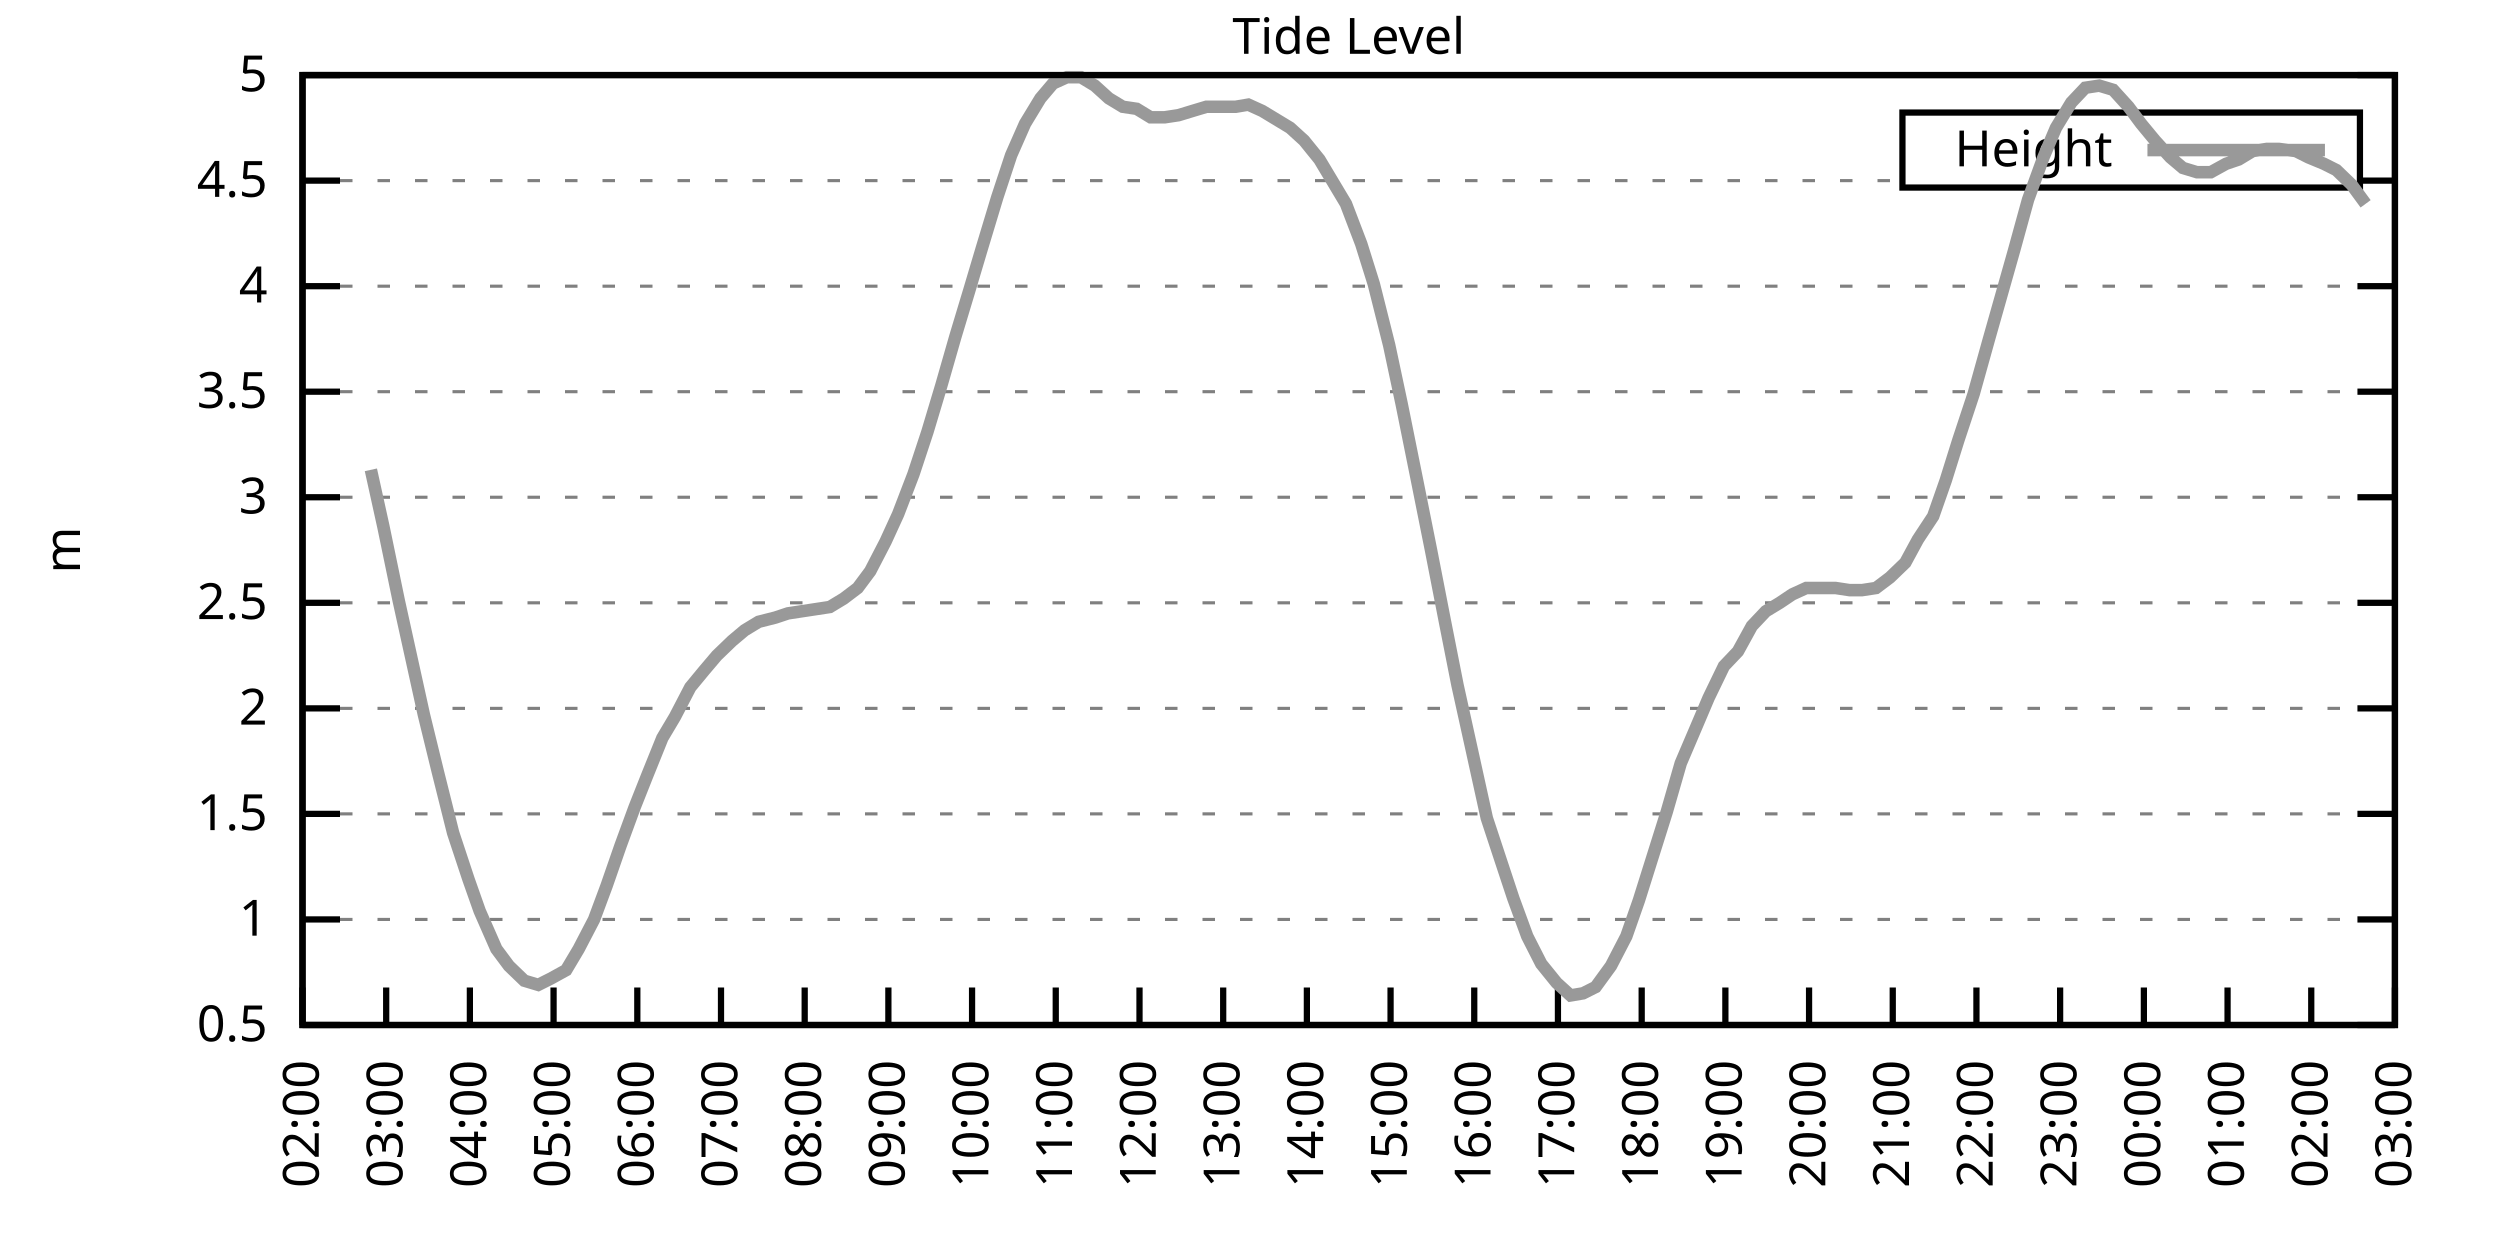
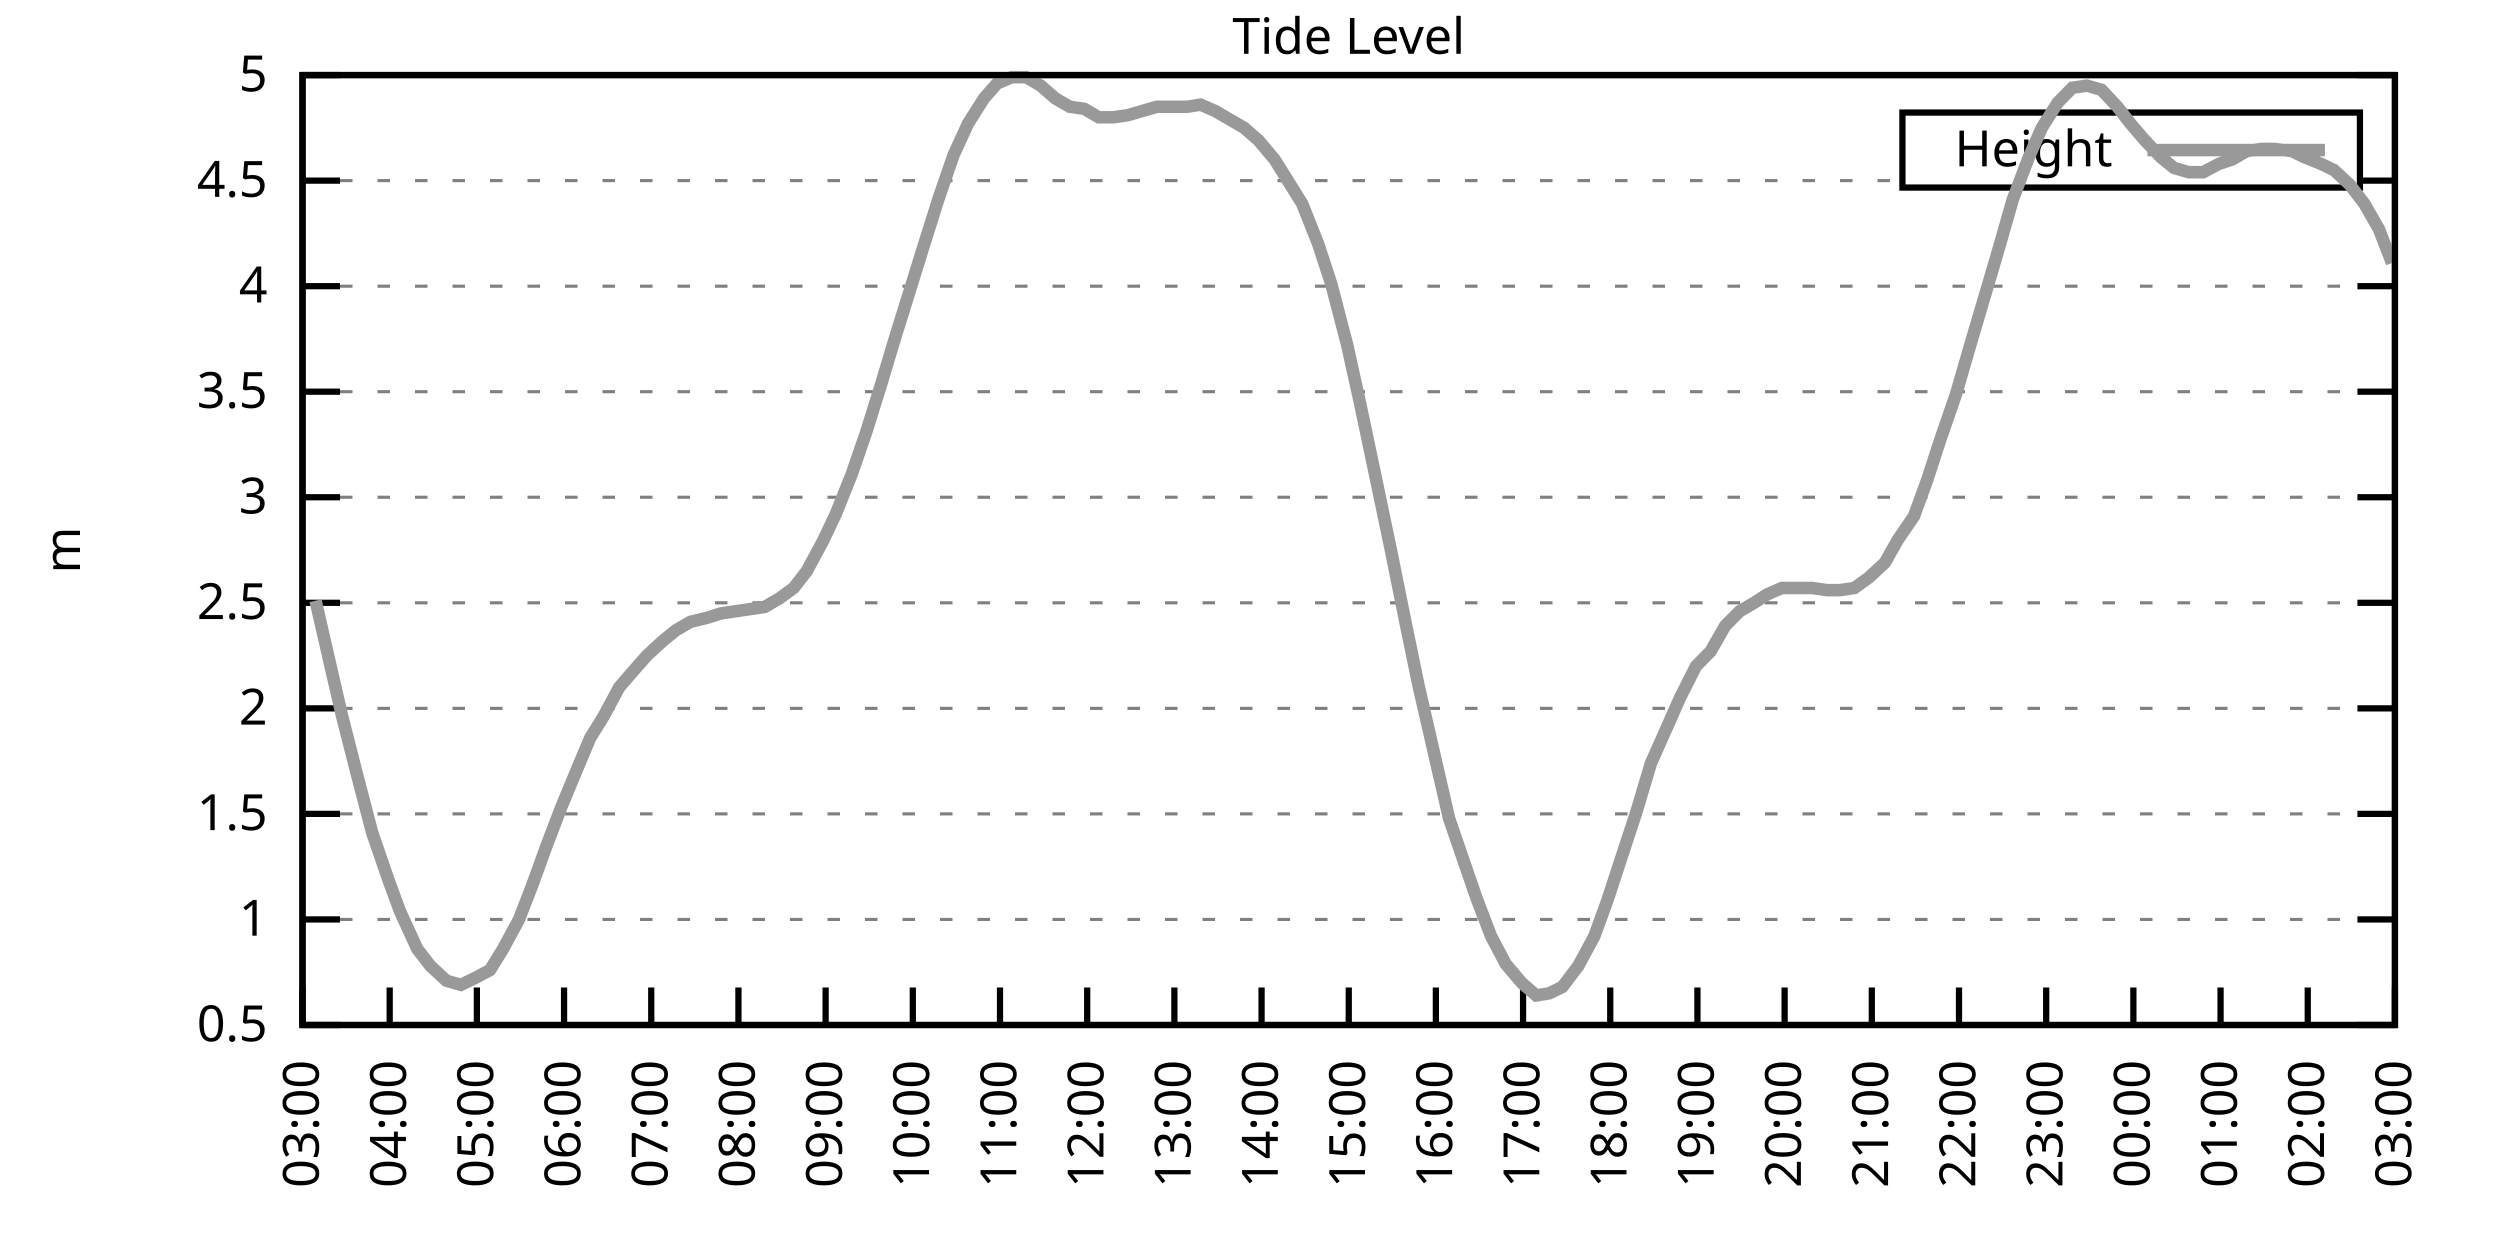
<svg xmlns="http://www.w3.org/2000/svg" xmlns:xlink="http://www.w3.org/1999/xlink" width="400" height="200" viewBox="0 0 400 200">
  <g id="gnuplot_canvas">
    <rect x="0" y="0" width="400" height="200" fill="none" />
    <defs>
      <circle id="gpDot" r="0.5" stroke-width="0.5" stroke="currentColor" />
      <path id="gpPt0" stroke-width="0.333" stroke="currentColor" d="M-1,0 h2 M0,-1 v2" />
      <path id="gpPt1" stroke-width="0.333" stroke="currentColor" d="M-1,-1 L1,1 M1,-1 L-1,1" />
      <path id="gpPt2" stroke-width="0.333" stroke="currentColor" d="M-1,0 L1,0 M0,-1 L0,1 M-1,-1 L1,1 M-1,1 L1,-1" />
      <rect id="gpPt3" stroke-width="0.333" stroke="currentColor" x="-1" y="-1" width="2" height="2" />
      <rect id="gpPt4" stroke-width="0.333" stroke="currentColor" fill="currentColor" x="-1" y="-1" width="2" height="2" />
      <circle id="gpPt5" stroke-width="0.333" stroke="currentColor" cx="0" cy="0" r="1" />
      <use xlink:href="#gpPt5" id="gpPt6" fill="currentColor" stroke="none" />
      <path id="gpPt7" stroke-width="0.333" stroke="currentColor" d="M0,-1.33 L-1.33,0.67 L1.33,0.67 z" />
      <use xlink:href="#gpPt7" id="gpPt8" fill="currentColor" stroke="none" />
      <use xlink:href="#gpPt7" id="gpPt9" stroke="currentColor" transform="rotate(180)" />
      <use xlink:href="#gpPt9" id="gpPt10" fill="currentColor" stroke="none" />
      <use xlink:href="#gpPt3" id="gpPt11" stroke="currentColor" transform="rotate(45)" />
      <use xlink:href="#gpPt11" id="gpPt12" fill="currentColor" stroke="none" />
      <path id="gpPt13" stroke-width="0.333" stroke="currentColor" d="M0,1.330 L1.265,0.411 L0.782,-1.067 L-0.782,-1.076 L-1.265,0.411 z" />
      <use xlink:href="#gpPt13" id="gpPt14" fill="currentColor" stroke="none" />
      <filter id="textbox" filterUnits="objectBoundingBox" x="0" y="0" height="1" width="1">
        <feFlood flood-color="white" flood-opacity="1" result="bgnd" />
        <feComposite in="SourceGraphic" in2="bgnd" operator="atop" />
      </filter>
      <filter id="greybox" filterUnits="objectBoundingBox" x="0" y="0" height="1" width="1">
        <feFlood flood-color="lightgrey" flood-opacity="1" result="grey" />
        <feComposite in="SourceGraphic" in2="grey" operator="atop" />
      </filter>
    </defs>
    <g fill="none" color="white" stroke="currentColor" stroke-width="1.00" stroke-linecap="butt" stroke-linejoin="miter">
</g>
    <g fill="none" color="black" stroke="currentColor" stroke-width="1.00" stroke-linecap="butt" stroke-linejoin="miter">
      <g stroke="none" shape-rendering="crispEdges">
        <polygon fill="rgb(255, 255, 255)" points="48.40,164.00 383.18,164.00 383.18,12.02 48.40,12.02 " />
      </g>
    </g>
    <g fill="none" color="black" stroke="currentColor" stroke-width="1.00" stroke-linecap="butt" stroke-linejoin="miter">
</g>
    <g fill="none" color="black" stroke="black" stroke-width="0.50" stroke-linecap="butt" stroke-linejoin="miter">
</g>
    <g fill="none" color="gray" stroke="currentColor" stroke-width="0.50" stroke-linecap="butt" stroke-linejoin="miter">
      <path stroke="gray" stroke-dasharray="2,4" class="gridline" d="M48.40,164.00 L383.19,164.00  " />
    </g>
    <g fill="none" color="gray" stroke="gray" stroke-width="1.00" stroke-linecap="butt" stroke-linejoin="miter">
</g>
    <g fill="none" color="black" stroke="currentColor" stroke-width="1.00" stroke-linecap="butt" stroke-linejoin="miter">
      <path stroke="black" d="M48.40,164.00 L54.40,164.00 M383.19,164.00 L377.19,164.00  " />
      <g transform="translate(42.80,166.60)" stroke="none" fill="black" font-family="Sans" font-size="8.00" text-anchor="end">
        <text>
          <tspan font-family="Sans"> 0.5</tspan>
        </text>
      </g>
    </g>
    <g fill="none" color="black" stroke="currentColor" stroke-width="1.00" stroke-linecap="butt" stroke-linejoin="miter">
</g>
    <g fill="none" color="black" stroke="black" stroke-width="0.50" stroke-linecap="butt" stroke-linejoin="miter">
</g>
    <g fill="none" color="gray" stroke="currentColor" stroke-width="0.50" stroke-linecap="butt" stroke-linejoin="miter">
      <path stroke="gray" stroke-dasharray="2,4" class="gridline" d="M48.40,147.11 L383.19,147.11  " />
    </g>
    <g fill="none" color="gray" stroke="gray" stroke-width="1.00" stroke-linecap="butt" stroke-linejoin="miter">
</g>
    <g fill="none" color="black" stroke="currentColor" stroke-width="1.00" stroke-linecap="butt" stroke-linejoin="miter">
      <path stroke="black" d="M48.40,147.11 L54.40,147.11 M383.19,147.11 L377.19,147.11  " />
      <g transform="translate(42.80,149.71)" stroke="none" fill="black" font-family="Sans" font-size="8.00" text-anchor="end">
        <text>
          <tspan font-family="Sans"> 1</tspan>
        </text>
      </g>
    </g>
    <g fill="none" color="black" stroke="currentColor" stroke-width="1.00" stroke-linecap="butt" stroke-linejoin="miter">
</g>
    <g fill="none" color="black" stroke="black" stroke-width="0.50" stroke-linecap="butt" stroke-linejoin="miter">
</g>
    <g fill="none" color="gray" stroke="currentColor" stroke-width="0.50" stroke-linecap="butt" stroke-linejoin="miter">
      <path stroke="gray" stroke-dasharray="2,4" class="gridline" d="M48.40,130.22 L383.19,130.22  " />
    </g>
    <g fill="none" color="gray" stroke="gray" stroke-width="1.00" stroke-linecap="butt" stroke-linejoin="miter">
</g>
    <g fill="none" color="black" stroke="currentColor" stroke-width="1.00" stroke-linecap="butt" stroke-linejoin="miter">
      <path stroke="black" d="M48.40,130.22 L54.40,130.22 M383.19,130.22 L377.19,130.22  " />
      <g transform="translate(42.80,132.82)" stroke="none" fill="black" font-family="Sans" font-size="8.00" text-anchor="end">
        <text>
          <tspan font-family="Sans"> 1.5</tspan>
        </text>
      </g>
    </g>
    <g fill="none" color="black" stroke="currentColor" stroke-width="1.00" stroke-linecap="butt" stroke-linejoin="miter">
</g>
    <g fill="none" color="black" stroke="black" stroke-width="0.50" stroke-linecap="butt" stroke-linejoin="miter">
</g>
    <g fill="none" color="gray" stroke="currentColor" stroke-width="0.50" stroke-linecap="butt" stroke-linejoin="miter">
      <path stroke="gray" stroke-dasharray="2,4" class="gridline" d="M48.40,113.34 L383.19,113.34  " />
    </g>
    <g fill="none" color="gray" stroke="gray" stroke-width="1.00" stroke-linecap="butt" stroke-linejoin="miter">
</g>
    <g fill="none" color="black" stroke="currentColor" stroke-width="1.00" stroke-linecap="butt" stroke-linejoin="miter">
      <path stroke="black" d="M48.40,113.34 L54.40,113.34 M383.19,113.34 L377.19,113.34  " />
      <g transform="translate(42.80,115.94)" stroke="none" fill="black" font-family="Sans" font-size="8.00" text-anchor="end">
        <text>
          <tspan font-family="Sans"> 2</tspan>
        </text>
      </g>
    </g>
    <g fill="none" color="black" stroke="currentColor" stroke-width="1.00" stroke-linecap="butt" stroke-linejoin="miter">
</g>
    <g fill="none" color="black" stroke="black" stroke-width="0.50" stroke-linecap="butt" stroke-linejoin="miter">
</g>
    <g fill="none" color="gray" stroke="currentColor" stroke-width="0.50" stroke-linecap="butt" stroke-linejoin="miter">
      <path stroke="gray" stroke-dasharray="2,4" class="gridline" d="M48.40,96.45 L383.19,96.45  " />
    </g>
    <g fill="none" color="gray" stroke="gray" stroke-width="1.00" stroke-linecap="butt" stroke-linejoin="miter">
</g>
    <g fill="none" color="black" stroke="currentColor" stroke-width="1.00" stroke-linecap="butt" stroke-linejoin="miter">
      <path stroke="black" d="M48.40,96.45 L54.40,96.45 M383.19,96.45 L377.19,96.45  " />
      <g transform="translate(42.80,99.05)" stroke="none" fill="black" font-family="Sans" font-size="8.00" text-anchor="end">
        <text>
          <tspan font-family="Sans"> 2.5</tspan>
        </text>
      </g>
    </g>
    <g fill="none" color="black" stroke="currentColor" stroke-width="1.00" stroke-linecap="butt" stroke-linejoin="miter">
</g>
    <g fill="none" color="black" stroke="black" stroke-width="0.50" stroke-linecap="butt" stroke-linejoin="miter">
</g>
    <g fill="none" color="gray" stroke="currentColor" stroke-width="0.50" stroke-linecap="butt" stroke-linejoin="miter">
      <path stroke="gray" stroke-dasharray="2,4" class="gridline" d="M48.40,79.56 L383.19,79.56  " />
    </g>
    <g fill="none" color="gray" stroke="gray" stroke-width="1.00" stroke-linecap="butt" stroke-linejoin="miter">
</g>
    <g fill="none" color="black" stroke="currentColor" stroke-width="1.00" stroke-linecap="butt" stroke-linejoin="miter">
      <path stroke="black" d="M48.40,79.56 L54.40,79.56 M383.19,79.56 L377.19,79.56  " />
      <g transform="translate(42.80,82.16)" stroke="none" fill="black" font-family="Sans" font-size="8.00" text-anchor="end">
        <text>
          <tspan font-family="Sans"> 3</tspan>
        </text>
      </g>
    </g>
    <g fill="none" color="black" stroke="currentColor" stroke-width="1.00" stroke-linecap="butt" stroke-linejoin="miter">
</g>
    <g fill="none" color="black" stroke="black" stroke-width="0.50" stroke-linecap="butt" stroke-linejoin="miter">
</g>
    <g fill="none" color="gray" stroke="currentColor" stroke-width="0.50" stroke-linecap="butt" stroke-linejoin="miter">
      <path stroke="gray" stroke-dasharray="2,4" class="gridline" d="M48.40,62.67 L383.19,62.67  " />
    </g>
    <g fill="none" color="gray" stroke="gray" stroke-width="1.00" stroke-linecap="butt" stroke-linejoin="miter">
</g>
    <g fill="none" color="black" stroke="currentColor" stroke-width="1.00" stroke-linecap="butt" stroke-linejoin="miter">
      <path stroke="black" d="M48.40,62.67 L54.40,62.67 M383.19,62.67 L377.19,62.67  " />
      <g transform="translate(42.80,65.27)" stroke="none" fill="black" font-family="Sans" font-size="8.00" text-anchor="end">
        <text>
          <tspan font-family="Sans"> 3.5</tspan>
        </text>
      </g>
    </g>
    <g fill="none" color="black" stroke="currentColor" stroke-width="1.00" stroke-linecap="butt" stroke-linejoin="miter">
</g>
    <g fill="none" color="black" stroke="black" stroke-width="0.50" stroke-linecap="butt" stroke-linejoin="miter">
</g>
    <g fill="none" color="gray" stroke="currentColor" stroke-width="0.50" stroke-linecap="butt" stroke-linejoin="miter">
      <path stroke="gray" stroke-dasharray="2,4" class="gridline" d="M48.40,45.79 L383.19,45.79  " />
    </g>
    <g fill="none" color="gray" stroke="gray" stroke-width="1.00" stroke-linecap="butt" stroke-linejoin="miter">
</g>
    <g fill="none" color="black" stroke="currentColor" stroke-width="1.00" stroke-linecap="butt" stroke-linejoin="miter">
      <path stroke="black" d="M48.40,45.79 L54.40,45.79 M383.19,45.79 L377.19,45.79  " />
      <g transform="translate(42.80,48.39)" stroke="none" fill="black" font-family="Sans" font-size="8.00" text-anchor="end">
        <text>
          <tspan font-family="Sans"> 4</tspan>
        </text>
      </g>
    </g>
    <g fill="none" color="black" stroke="currentColor" stroke-width="1.00" stroke-linecap="butt" stroke-linejoin="miter">
</g>
    <g fill="none" color="black" stroke="black" stroke-width="0.50" stroke-linecap="butt" stroke-linejoin="miter">
</g>
    <g fill="none" color="gray" stroke="currentColor" stroke-width="0.50" stroke-linecap="butt" stroke-linejoin="miter">
      <path stroke="gray" stroke-dasharray="2,4" class="gridline" d="M48.40,28.90 L304.39,28.90 M377.59,28.90 L383.19,28.90  " />
    </g>
    <g fill="none" color="gray" stroke="gray" stroke-width="1.00" stroke-linecap="butt" stroke-linejoin="miter">
</g>
    <g fill="none" color="black" stroke="currentColor" stroke-width="1.00" stroke-linecap="butt" stroke-linejoin="miter">
      <path stroke="black" d="M48.40,28.90 L54.40,28.90 M383.19,28.90 L377.19,28.90  " />
      <g transform="translate(42.80,31.50)" stroke="none" fill="black" font-family="Sans" font-size="8.00" text-anchor="end">
        <text>
          <tspan font-family="Sans"> 4.5</tspan>
        </text>
      </g>
    </g>
    <g fill="none" color="black" stroke="currentColor" stroke-width="1.00" stroke-linecap="butt" stroke-linejoin="miter">
</g>
    <g fill="none" color="black" stroke="black" stroke-width="0.50" stroke-linecap="butt" stroke-linejoin="miter">
</g>
    <g fill="none" color="gray" stroke="currentColor" stroke-width="0.50" stroke-linecap="butt" stroke-linejoin="miter">
      <path stroke="gray" stroke-dasharray="2,4" class="gridline" d="M48.40,12.01 L383.19,12.01  " />
    </g>
    <g fill="none" color="gray" stroke="gray" stroke-width="1.00" stroke-linecap="butt" stroke-linejoin="miter">
</g>
    <g fill="none" color="black" stroke="currentColor" stroke-width="1.00" stroke-linecap="butt" stroke-linejoin="miter">
      <path stroke="black" d="M48.40,12.01 L54.40,12.01 M383.19,12.01 L377.19,12.01  " />
      <g transform="translate(42.80,14.61)" stroke="none" fill="black" font-family="Sans" font-size="8.00" text-anchor="end">
        <text>
          <tspan font-family="Sans"> 5</tspan>
        </text>
      </g>
    </g>
    <g fill="none" color="black" stroke="currentColor" stroke-width="1.00" stroke-linecap="butt" stroke-linejoin="miter">
      <path stroke="black" d="M48.40,164.00 L48.40,158.00  " />
      <g transform="translate(51.00,169.60) rotate(270.00)" stroke="none" fill="black" font-family="Sans" font-size="8.00" text-anchor="end">
        <text>
-           <tspan font-family="Sans">02:00</tspan>
-         </text>
-       </g>
-     </g>
-     <g fill="none" color="black" stroke="currentColor" stroke-width="1.00" stroke-linecap="butt" stroke-linejoin="miter">
-       <path stroke="black" d="M61.79,164.00 L61.79,158.00  " />
-       <g transform="translate(64.39,169.60) rotate(270.00)" stroke="none" fill="black" font-family="Sans" font-size="8.00" text-anchor="end">
-         <text>
          <tspan font-family="Sans">03:00</tspan>
        </text>
      </g>
    </g>
    <g fill="none" color="black" stroke="currentColor" stroke-width="1.00" stroke-linecap="butt" stroke-linejoin="miter">
-       <path stroke="black" d="M75.18,164.00 L75.18,158.00  " />
-       <g transform="translate(77.78,169.60) rotate(270.00)" stroke="none" fill="black" font-family="Sans" font-size="8.00" text-anchor="end">
+       <path stroke="black" d="M62.35,164.00 L62.35,158.00  " />
+       <g transform="translate(64.95,169.60) rotate(270.00)" stroke="none" fill="black" font-family="Sans" font-size="8.00" text-anchor="end">
        <text>
          <tspan font-family="Sans">04:00</tspan>
        </text>
      </g>
    </g>
    <g fill="none" color="black" stroke="currentColor" stroke-width="1.00" stroke-linecap="butt" stroke-linejoin="miter">
-       <path stroke="black" d="M88.57,164.00 L88.57,158.00  " />
-       <g transform="translate(91.17,169.60) rotate(270.00)" stroke="none" fill="black" font-family="Sans" font-size="8.00" text-anchor="end">
+       <path stroke="black" d="M76.30,164.00 L76.30,158.00  " />
+       <g transform="translate(78.90,169.60) rotate(270.00)" stroke="none" fill="black" font-family="Sans" font-size="8.00" text-anchor="end">
        <text>
          <tspan font-family="Sans">05:00</tspan>
        </text>
      </g>
    </g>
    <g fill="none" color="black" stroke="currentColor" stroke-width="1.00" stroke-linecap="butt" stroke-linejoin="miter">
-       <path stroke="black" d="M101.97,164.00 L101.97,158.00  " />
-       <g transform="translate(104.57,169.60) rotate(270.00)" stroke="none" fill="black" font-family="Sans" font-size="8.00" text-anchor="end">
+       <path stroke="black" d="M90.25,164.00 L90.25,158.00  " />
+       <g transform="translate(92.85,169.60) rotate(270.00)" stroke="none" fill="black" font-family="Sans" font-size="8.00" text-anchor="end">
        <text>
          <tspan font-family="Sans">06:00</tspan>
        </text>
      </g>
    </g>
    <g fill="none" color="black" stroke="currentColor" stroke-width="1.00" stroke-linecap="butt" stroke-linejoin="miter">
-       <path stroke="black" d="M115.36,164.00 L115.36,158.00  " />
-       <g transform="translate(117.96,169.60) rotate(270.00)" stroke="none" fill="black" font-family="Sans" font-size="8.00" text-anchor="end">
+       <path stroke="black" d="M104.20,164.00 L104.20,158.00  " />
+       <g transform="translate(106.80,169.60) rotate(270.00)" stroke="none" fill="black" font-family="Sans" font-size="8.00" text-anchor="end">
        <text>
          <tspan font-family="Sans">07:00</tspan>
        </text>
      </g>
    </g>
    <g fill="none" color="black" stroke="currentColor" stroke-width="1.00" stroke-linecap="butt" stroke-linejoin="miter">
-       <path stroke="black" d="M128.75,164.00 L128.75,158.00  " />
-       <g transform="translate(131.35,169.60) rotate(270.00)" stroke="none" fill="black" font-family="Sans" font-size="8.00" text-anchor="end">
+       <path stroke="black" d="M118.15,164.00 L118.15,158.00  " />
+       <g transform="translate(120.75,169.60) rotate(270.00)" stroke="none" fill="black" font-family="Sans" font-size="8.00" text-anchor="end">
        <text>
          <tspan font-family="Sans">08:00</tspan>
        </text>
      </g>
    </g>
    <g fill="none" color="black" stroke="currentColor" stroke-width="1.00" stroke-linecap="butt" stroke-linejoin="miter">
-       <path stroke="black" d="M142.14,164.00 L142.14,158.00  " />
-       <g transform="translate(144.74,169.60) rotate(270.00)" stroke="none" fill="black" font-family="Sans" font-size="8.00" text-anchor="end">
+       <path stroke="black" d="M132.10,164.00 L132.10,158.00  " />
+       <g transform="translate(134.70,169.60) rotate(270.00)" stroke="none" fill="black" font-family="Sans" font-size="8.00" text-anchor="end">
        <text>
          <tspan font-family="Sans">09:00</tspan>
        </text>
      </g>
    </g>
    <g fill="none" color="black" stroke="currentColor" stroke-width="1.00" stroke-linecap="butt" stroke-linejoin="miter">
-       <path stroke="black" d="M155.53,164.00 L155.53,158.00  " />
-       <g transform="translate(158.13,169.60) rotate(270.00)" stroke="none" fill="black" font-family="Sans" font-size="8.00" text-anchor="end">
+       <path stroke="black" d="M146.05,164.00 L146.05,158.00  " />
+       <g transform="translate(148.65,169.60) rotate(270.00)" stroke="none" fill="black" font-family="Sans" font-size="8.00" text-anchor="end">
        <text>
          <tspan font-family="Sans">10:00</tspan>
        </text>
      </g>
    </g>
    <g fill="none" color="black" stroke="currentColor" stroke-width="1.00" stroke-linecap="butt" stroke-linejoin="miter">
-       <path stroke="black" d="M168.92,164.00 L168.92,158.00  " />
-       <g transform="translate(171.52,169.60) rotate(270.00)" stroke="none" fill="black" font-family="Sans" font-size="8.00" text-anchor="end">
+       <path stroke="black" d="M160.00,164.00 L160.00,158.00  " />
+       <g transform="translate(162.60,169.60) rotate(270.00)" stroke="none" fill="black" font-family="Sans" font-size="8.00" text-anchor="end">
        <text>
          <tspan font-family="Sans">11:00</tspan>
        </text>
      </g>
    </g>
    <g fill="none" color="black" stroke="currentColor" stroke-width="1.00" stroke-linecap="butt" stroke-linejoin="miter">
-       <path stroke="black" d="M182.32,164.00 L182.32,158.00  " />
-       <g transform="translate(184.92,169.60) rotate(270.00)" stroke="none" fill="black" font-family="Sans" font-size="8.00" text-anchor="end">
+       <path stroke="black" d="M173.95,164.00 L173.95,158.00  " />
+       <g transform="translate(176.55,169.60) rotate(270.00)" stroke="none" fill="black" font-family="Sans" font-size="8.00" text-anchor="end">
        <text>
          <tspan font-family="Sans">12:00</tspan>
        </text>
      </g>
    </g>
    <g fill="none" color="black" stroke="currentColor" stroke-width="1.00" stroke-linecap="butt" stroke-linejoin="miter">
-       <path stroke="black" d="M195.71,164.00 L195.71,158.00  " />
-       <g transform="translate(198.31,169.60) rotate(270.00)" stroke="none" fill="black" font-family="Sans" font-size="8.00" text-anchor="end">
+       <path stroke="black" d="M187.90,164.00 L187.90,158.00  " />
+       <g transform="translate(190.50,169.60) rotate(270.00)" stroke="none" fill="black" font-family="Sans" font-size="8.00" text-anchor="end">
        <text>
          <tspan font-family="Sans">13:00</tspan>
        </text>
      </g>
    </g>
    <g fill="none" color="black" stroke="currentColor" stroke-width="1.00" stroke-linecap="butt" stroke-linejoin="miter">
-       <path stroke="black" d="M209.10,164.00 L209.10,158.00  " />
-       <g transform="translate(211.70,169.60) rotate(270.00)" stroke="none" fill="black" font-family="Sans" font-size="8.00" text-anchor="end">
+       <path stroke="black" d="M201.85,164.00 L201.85,158.00  " />
+       <g transform="translate(204.45,169.60) rotate(270.00)" stroke="none" fill="black" font-family="Sans" font-size="8.00" text-anchor="end">
        <text>
          <tspan font-family="Sans">14:00</tspan>
        </text>
      </g>
    </g>
    <g fill="none" color="black" stroke="currentColor" stroke-width="1.00" stroke-linecap="butt" stroke-linejoin="miter">
-       <path stroke="black" d="M222.49,164.00 L222.49,158.00  " />
-       <g transform="translate(225.09,169.60) rotate(270.00)" stroke="none" fill="black" font-family="Sans" font-size="8.00" text-anchor="end">
+       <path stroke="black" d="M215.80,164.00 L215.80,158.00  " />
+       <g transform="translate(218.40,169.60) rotate(270.00)" stroke="none" fill="black" font-family="Sans" font-size="8.00" text-anchor="end">
        <text>
          <tspan font-family="Sans">15:00</tspan>
        </text>
      </g>
    </g>
    <g fill="none" color="black" stroke="currentColor" stroke-width="1.00" stroke-linecap="butt" stroke-linejoin="miter">
-       <path stroke="black" d="M235.88,164.00 L235.88,158.00  " />
-       <g transform="translate(238.48,169.60) rotate(270.00)" stroke="none" fill="black" font-family="Sans" font-size="8.00" text-anchor="end">
+       <path stroke="black" d="M229.74,164.00 L229.74,158.00  " />
+       <g transform="translate(232.34,169.60) rotate(270.00)" stroke="none" fill="black" font-family="Sans" font-size="8.00" text-anchor="end">
        <text>
          <tspan font-family="Sans">16:00</tspan>
        </text>
      </g>
    </g>
    <g fill="none" color="black" stroke="currentColor" stroke-width="1.00" stroke-linecap="butt" stroke-linejoin="miter">
-       <path stroke="black" d="M249.27,164.00 L249.27,158.00  " />
-       <g transform="translate(251.87,169.60) rotate(270.00)" stroke="none" fill="black" font-family="Sans" font-size="8.00" text-anchor="end">
+       <path stroke="black" d="M243.69,164.00 L243.69,158.00  " />
+       <g transform="translate(246.29,169.60) rotate(270.00)" stroke="none" fill="black" font-family="Sans" font-size="8.00" text-anchor="end">
        <text>
          <tspan font-family="Sans">17:00</tspan>
        </text>
      </g>
    </g>
    <g fill="none" color="black" stroke="currentColor" stroke-width="1.00" stroke-linecap="butt" stroke-linejoin="miter">
-       <path stroke="black" d="M262.67,164.00 L262.67,158.00  " />
-       <g transform="translate(265.27,169.60) rotate(270.00)" stroke="none" fill="black" font-family="Sans" font-size="8.00" text-anchor="end">
+       <path stroke="black" d="M257.64,164.00 L257.64,158.00  " />
+       <g transform="translate(260.24,169.60) rotate(270.00)" stroke="none" fill="black" font-family="Sans" font-size="8.00" text-anchor="end">
        <text>
          <tspan font-family="Sans">18:00</tspan>
        </text>
      </g>
    </g>
    <g fill="none" color="black" stroke="currentColor" stroke-width="1.00" stroke-linecap="butt" stroke-linejoin="miter">
-       <path stroke="black" d="M276.06,164.00 L276.06,158.00  " />
-       <g transform="translate(278.66,169.60) rotate(270.00)" stroke="none" fill="black" font-family="Sans" font-size="8.00" text-anchor="end">
+       <path stroke="black" d="M271.59,164.00 L271.59,158.00  " />
+       <g transform="translate(274.19,169.60) rotate(270.00)" stroke="none" fill="black" font-family="Sans" font-size="8.00" text-anchor="end">
        <text>
          <tspan font-family="Sans">19:00</tspan>
        </text>
      </g>
    </g>
    <g fill="none" color="black" stroke="currentColor" stroke-width="1.00" stroke-linecap="butt" stroke-linejoin="miter">
-       <path stroke="black" d="M289.45,164.00 L289.45,158.00  " />
-       <g transform="translate(292.05,169.60) rotate(270.00)" stroke="none" fill="black" font-family="Sans" font-size="8.00" text-anchor="end">
+       <path stroke="black" d="M285.54,164.00 L285.54,158.00  " />
+       <g transform="translate(288.14,169.60) rotate(270.00)" stroke="none" fill="black" font-family="Sans" font-size="8.00" text-anchor="end">
        <text>
          <tspan font-family="Sans">20:00</tspan>
        </text>
      </g>
    </g>
    <g fill="none" color="black" stroke="currentColor" stroke-width="1.00" stroke-linecap="butt" stroke-linejoin="miter">
-       <path stroke="black" d="M302.84,164.00 L302.84,158.00  " />
-       <g transform="translate(305.44,169.60) rotate(270.00)" stroke="none" fill="black" font-family="Sans" font-size="8.00" text-anchor="end">
+       <path stroke="black" d="M299.49,164.00 L299.49,158.00  " />
+       <g transform="translate(302.09,169.60) rotate(270.00)" stroke="none" fill="black" font-family="Sans" font-size="8.00" text-anchor="end">
        <text>
          <tspan font-family="Sans">21:00</tspan>
        </text>
      </g>
    </g>
    <g fill="none" color="black" stroke="currentColor" stroke-width="1.00" stroke-linecap="butt" stroke-linejoin="miter">
-       <path stroke="black" d="M316.23,164.00 L316.23,158.00  " />
-       <g transform="translate(318.83,169.60) rotate(270.00)" stroke="none" fill="black" font-family="Sans" font-size="8.00" text-anchor="end">
+       <path stroke="black" d="M313.44,164.00 L313.44,158.00  " />
+       <g transform="translate(316.04,169.60) rotate(270.00)" stroke="none" fill="black" font-family="Sans" font-size="8.00" text-anchor="end">
        <text>
          <tspan font-family="Sans">22:00</tspan>
        </text>
      </g>
    </g>
    <g fill="none" color="black" stroke="currentColor" stroke-width="1.00" stroke-linecap="butt" stroke-linejoin="miter">
-       <path stroke="black" d="M329.62,164.00 L329.62,158.00  " />
-       <g transform="translate(332.22,169.60) rotate(270.00)" stroke="none" fill="black" font-family="Sans" font-size="8.00" text-anchor="end">
+       <path stroke="black" d="M327.39,164.00 L327.39,158.00  " />
+       <g transform="translate(329.99,169.60) rotate(270.00)" stroke="none" fill="black" font-family="Sans" font-size="8.00" text-anchor="end">
        <text>
          <tspan font-family="Sans">23:00</tspan>
        </text>
      </g>
    </g>
    <g fill="none" color="black" stroke="currentColor" stroke-width="1.00" stroke-linecap="butt" stroke-linejoin="miter">
-       <path stroke="black" d="M343.02,164.00 L343.02,158.00  " />
-       <g transform="translate(345.62,169.60) rotate(270.00)" stroke="none" fill="black" font-family="Sans" font-size="8.00" text-anchor="end">
+       <path stroke="black" d="M341.34,164.00 L341.34,158.00  " />
+       <g transform="translate(343.94,169.60) rotate(270.00)" stroke="none" fill="black" font-family="Sans" font-size="8.00" text-anchor="end">
        <text>
          <tspan font-family="Sans">00:00</tspan>
        </text>
      </g>
    </g>
    <g fill="none" color="black" stroke="currentColor" stroke-width="1.00" stroke-linecap="butt" stroke-linejoin="miter">
-       <path stroke="black" d="M356.41,164.00 L356.41,158.00  " />
-       <g transform="translate(359.01,169.60) rotate(270.00)" stroke="none" fill="black" font-family="Sans" font-size="8.00" text-anchor="end">
+       <path stroke="black" d="M355.29,164.00 L355.29,158.00  " />
+       <g transform="translate(357.89,169.60) rotate(270.00)" stroke="none" fill="black" font-family="Sans" font-size="8.00" text-anchor="end">
        <text>
          <tspan font-family="Sans">01:00</tspan>
        </text>
      </g>
    </g>
    <g fill="none" color="black" stroke="currentColor" stroke-width="1.00" stroke-linecap="butt" stroke-linejoin="miter">
-       <path stroke="black" d="M369.80,164.00 L369.80,158.00  " />
-       <g transform="translate(372.40,169.60) rotate(270.00)" stroke="none" fill="black" font-family="Sans" font-size="8.00" text-anchor="end">
+       <path stroke="black" d="M369.24,164.00 L369.24,158.00  " />
+       <g transform="translate(371.84,169.60) rotate(270.00)" stroke="none" fill="black" font-family="Sans" font-size="8.00" text-anchor="end">
        <text>
          <tspan font-family="Sans">02:00</tspan>
        </text>
      </g>
    </g>
    <g fill="none" color="black" stroke="currentColor" stroke-width="1.00" stroke-linecap="butt" stroke-linejoin="miter">
      <path stroke="black" d="M383.19,164.00 L383.19,158.00  " />
      <g transform="translate(385.79,169.60) rotate(270.00)" stroke="none" fill="black" font-family="Sans" font-size="8.00" text-anchor="end">
        <text>
          <tspan font-family="Sans">03:00</tspan>
        </text>
      </g>
    </g>
    <g fill="none" color="black" stroke="currentColor" stroke-width="1.00" stroke-linecap="butt" stroke-linejoin="miter">
</g>
    <g fill="none" color="black" stroke="currentColor" stroke-width="1.00" stroke-linecap="butt" stroke-linejoin="miter">
      <path stroke="black" d="M48.40,12.01 L48.40,164.00 L383.19,164.00 L383.19,12.01 L48.40,12.01 Z  " />
    </g>
    <g fill="none" color="black" stroke="currentColor" stroke-width="1.00" stroke-linecap="butt" stroke-linejoin="miter">
</g>
    <g fill="none" color="black" stroke="currentColor" stroke-width="1.00" stroke-linecap="butt" stroke-linejoin="miter">
      <path stroke="black" d="M304.39,30.01 L304.39,18.01 L377.59,18.01 L377.59,30.01 L304.39,30.01 Z  " />
    </g>
    <g id="Tide_level_plot_1">
      <g fill="none" color="white" stroke="black" stroke-width="2.00" stroke-linecap="butt" stroke-linejoin="miter">
</g>
      <g fill="none" color="black" stroke="currentColor" stroke-width="2.00" stroke-linecap="butt" stroke-linejoin="miter">
        <g transform="translate(337.99,26.61)" stroke="none" fill="black" font-family="Sans" font-size="8.00" text-anchor="end">
          <text>
            <tspan font-family="Sans">Height</tspan>
          </text>
        </g>
      </g>
      <g fill="none" color="black" stroke="currentColor" stroke-width="2.00" stroke-linecap="butt" stroke-linejoin="miter">
-         <path stroke="rgb(153, 153, 153)" d="M343.59,24.01 L371.99,24.01 M59.34,75.17 L61.35,84.29 L63.80,96.11 L65.81,105.23 L67.82,114.35 L70.05,123.47   L72.50,133.26 L74.96,140.69 L76.75,145.76 L79.42,151.84 L81.43,154.54 L83.89,156.91 L86.12,157.58 L88.13,156.57   L90.58,155.22 L92.59,151.84 L95.05,147.11 L97.06,141.71 L99.29,135.29 L101.52,129.21 L103.53,124.14 L105.98,118.07   L107.99,114.69 L110.45,109.96 L112.68,107.26 L114.69,104.89 L117.14,102.53 L119.15,100.84 L121.38,99.49 L124.06,98.81   L126.07,98.14 L128.30,97.80 L130.54,97.46 L132.77,97.12 L135.00,95.77 L137.23,94.08 L139.24,91.38 L141.69,86.65   L143.70,82.26 L146.16,75.85 L148.39,69.09 L150.62,61.66 L152.85,53.89 L155.09,46.46 L157.10,39.71 L159.55,31.60   L161.78,24.84 L164.01,19.78 L166.47,15.73 L168.48,13.36 L170.71,12.35 L172.94,12.35 L175.17,13.70 L177.41,15.73   L179.64,17.08 L181.87,17.41 L184.10,18.77 L186.33,18.77 L188.57,18.43 L190.80,17.75 L193.03,17.08 L195.26,17.08   L197.72,17.08 L199.73,16.74 L201.96,17.75 L204.19,19.10 L206.42,20.45 L208.65,22.48 L211.11,25.52 L215.35,32.61   L217.80,39.03 L219.81,45.45 L222.27,55.24 L224.28,64.70 L226.73,76.86 L228.96,88.00 L231.20,99.49 L233.20,109.62   L235.66,120.77 L237.89,130.90 L240.12,137.66 L242.13,143.73 L244.36,149.81 L246.60,154.21 L249.05,157.24 L251.28,159.27   L253.29,158.93 L255.30,157.92 L257.76,154.54 L260.21,149.81 L262.22,144.07 L264.45,136.98 L266.68,129.89 L268.92,122.12   L271.37,116.38 L273.38,111.65 L275.83,106.58 L278.07,104.22 L280.30,100.16 L282.53,97.80 L284.76,96.45 L286.77,95.10   L289.00,94.08 L291.46,94.08 L293.69,94.08 L295.92,94.42 L297.93,94.42 L300.16,94.08 L302.39,92.40 L304.85,90.03   L306.86,86.32 L309.31,82.60 L311.32,76.86 L313.33,70.44 L315.79,63.01 L318.24,54.23 L320.25,47.14 L322.26,40.04   L324.49,31.94 L326.95,25.18 L328.95,20.45 L331.41,16.40 L333.64,14.04 L335.87,13.70 L338.10,14.37 L340.56,17.08   L342.57,19.78 L344.80,22.48 L347.26,25.18 L349.26,26.87 L351.50,27.55 L353.73,27.55 L356.18,26.20 L358.19,25.52   L360.42,24.17 L362.66,23.83 L364.66,23.83 L367.34,24.17 L369.35,25.18 L371.81,26.20 L373.82,27.21 L376.27,29.57   L378.50,32.61  " />
+         <path stroke="rgb(153, 153, 153)" d="M343.59,24.01 L371.99,24.01 M50.49,96.11 L52.58,105.23 L54.68,114.35 L57.00,123.47 L59.56,133.26 L62.12,140.69   L63.98,145.76 L66.77,151.84 L68.86,154.54 L71.42,156.91 L73.74,157.58 L75.83,156.57 L78.39,155.22 L80.48,151.84   L83.04,147.11 L85.13,141.71 L87.46,135.29 L89.78,129.21 L91.88,124.14 L94.43,118.07 L96.53,114.69 L99.08,109.96   L101.41,107.26 L103.50,104.89 L106.06,102.53 L108.15,100.84 L110.48,99.49 L113.27,98.81 L115.36,98.14 L117.68,97.80   L120.01,97.46 L122.33,97.12 L124.66,95.77 L126.98,94.08 L129.08,91.38 L131.63,86.65 L133.72,82.26 L136.28,75.85   L138.61,69.09 L140.93,61.66 L143.26,53.89 L145.58,46.46 L147.67,39.71 L150.23,31.60 L152.56,24.84 L154.88,19.78   L157.44,15.73 L159.53,13.36 L161.86,12.35 L164.18,12.35 L166.51,13.70 L168.83,15.73 L171.16,17.08 L173.48,17.41   L175.81,18.77 L178.13,18.77 L180.46,18.43 L182.78,17.75 L185.11,17.08 L187.43,17.08 L189.99,17.08 L192.08,16.74   L194.41,17.75 L196.73,19.10 L199.06,20.45 L201.38,22.48 L203.94,25.52 L208.36,32.61 L210.91,39.03 L213.01,45.45   L215.56,55.24 L217.65,64.70 L220.21,76.86 L222.54,88.00 L224.86,99.49 L226.95,109.62 L229.51,120.77 L231.84,130.90   L234.16,137.66 L236.25,143.73 L238.58,149.81 L240.90,154.21 L243.46,157.24 L245.79,159.27 L247.88,158.93 L249.97,157.92   L252.53,154.54 L255.09,149.81 L257.18,144.07 L259.50,136.98 L261.83,129.89 L264.15,122.12 L266.71,116.38 L268.80,111.65   L271.36,106.58 L273.69,104.22 L276.01,100.16 L278.34,97.80 L280.66,96.45 L282.75,95.10 L285.08,94.08 L287.64,94.08   L289.96,94.08 L292.29,94.42 L294.38,94.42 L296.70,94.08 L299.03,92.40 L301.58,90.03 L303.68,86.32 L306.23,82.60   L308.33,76.86 L310.42,70.44 L312.98,63.01 L315.53,54.23 L317.63,47.14 L319.72,40.04 L322.04,31.94 L324.60,25.18   L326.69,20.45 L329.25,16.40 L331.58,14.04 L333.90,13.70 L336.23,14.37 L338.78,17.08 L340.88,19.78 L343.20,22.48   L345.76,25.18 L347.85,26.87 L350.18,27.55 L352.50,27.55 L355.06,26.20 L357.15,25.52 L359.48,24.17 L361.80,23.83   L363.89,23.83 L366.68,24.17 L368.78,25.18 L371.33,26.20 L373.43,27.21 L375.98,29.57 L378.31,32.61 L380.63,36.67   L382.73,42.07  " />
      </g>
    </g>
    <g fill="none" color="black" stroke="currentColor" stroke-width="2.00" stroke-linecap="butt" stroke-linejoin="miter">
</g>
    <g fill="none" color="black" stroke="black" stroke-width="1.00" stroke-linecap="butt" stroke-linejoin="miter">
</g>
    <g fill="none" color="black" stroke="currentColor" stroke-width="1.00" stroke-linecap="butt" stroke-linejoin="miter">
      <path stroke="black" d="M48.40,12.01 L48.40,164.00 L383.19,164.00 L383.19,12.01 L48.40,12.01 Z  " />
      <g transform="translate(12.80,88.01) rotate(270.00)" stroke="none" fill="black" font-family="Sans" font-size="8.00" text-anchor="middle">
        <text>
          <tspan font-family="Sans">m</tspan>
        </text>
      </g>
    </g>
    <g fill="none" color="black" stroke="currentColor" stroke-width="1.00" stroke-linecap="butt" stroke-linejoin="miter">
</g>
    <g fill="none" color="black" stroke="currentColor" stroke-width="1.00" stroke-linecap="butt" stroke-linejoin="miter">
      <g transform="translate(215.79,8.61)" stroke="none" fill="black" font-family="Sans" font-size="8.00" text-anchor="middle">
        <text>
          <tspan font-family="Sans">Tide Level</tspan>
        </text>
      </g>
    </g>
    <g fill="none" color="black" stroke="currentColor" stroke-width="1.00" stroke-linecap="butt" stroke-linejoin="miter">
</g>
  </g>
</svg>
